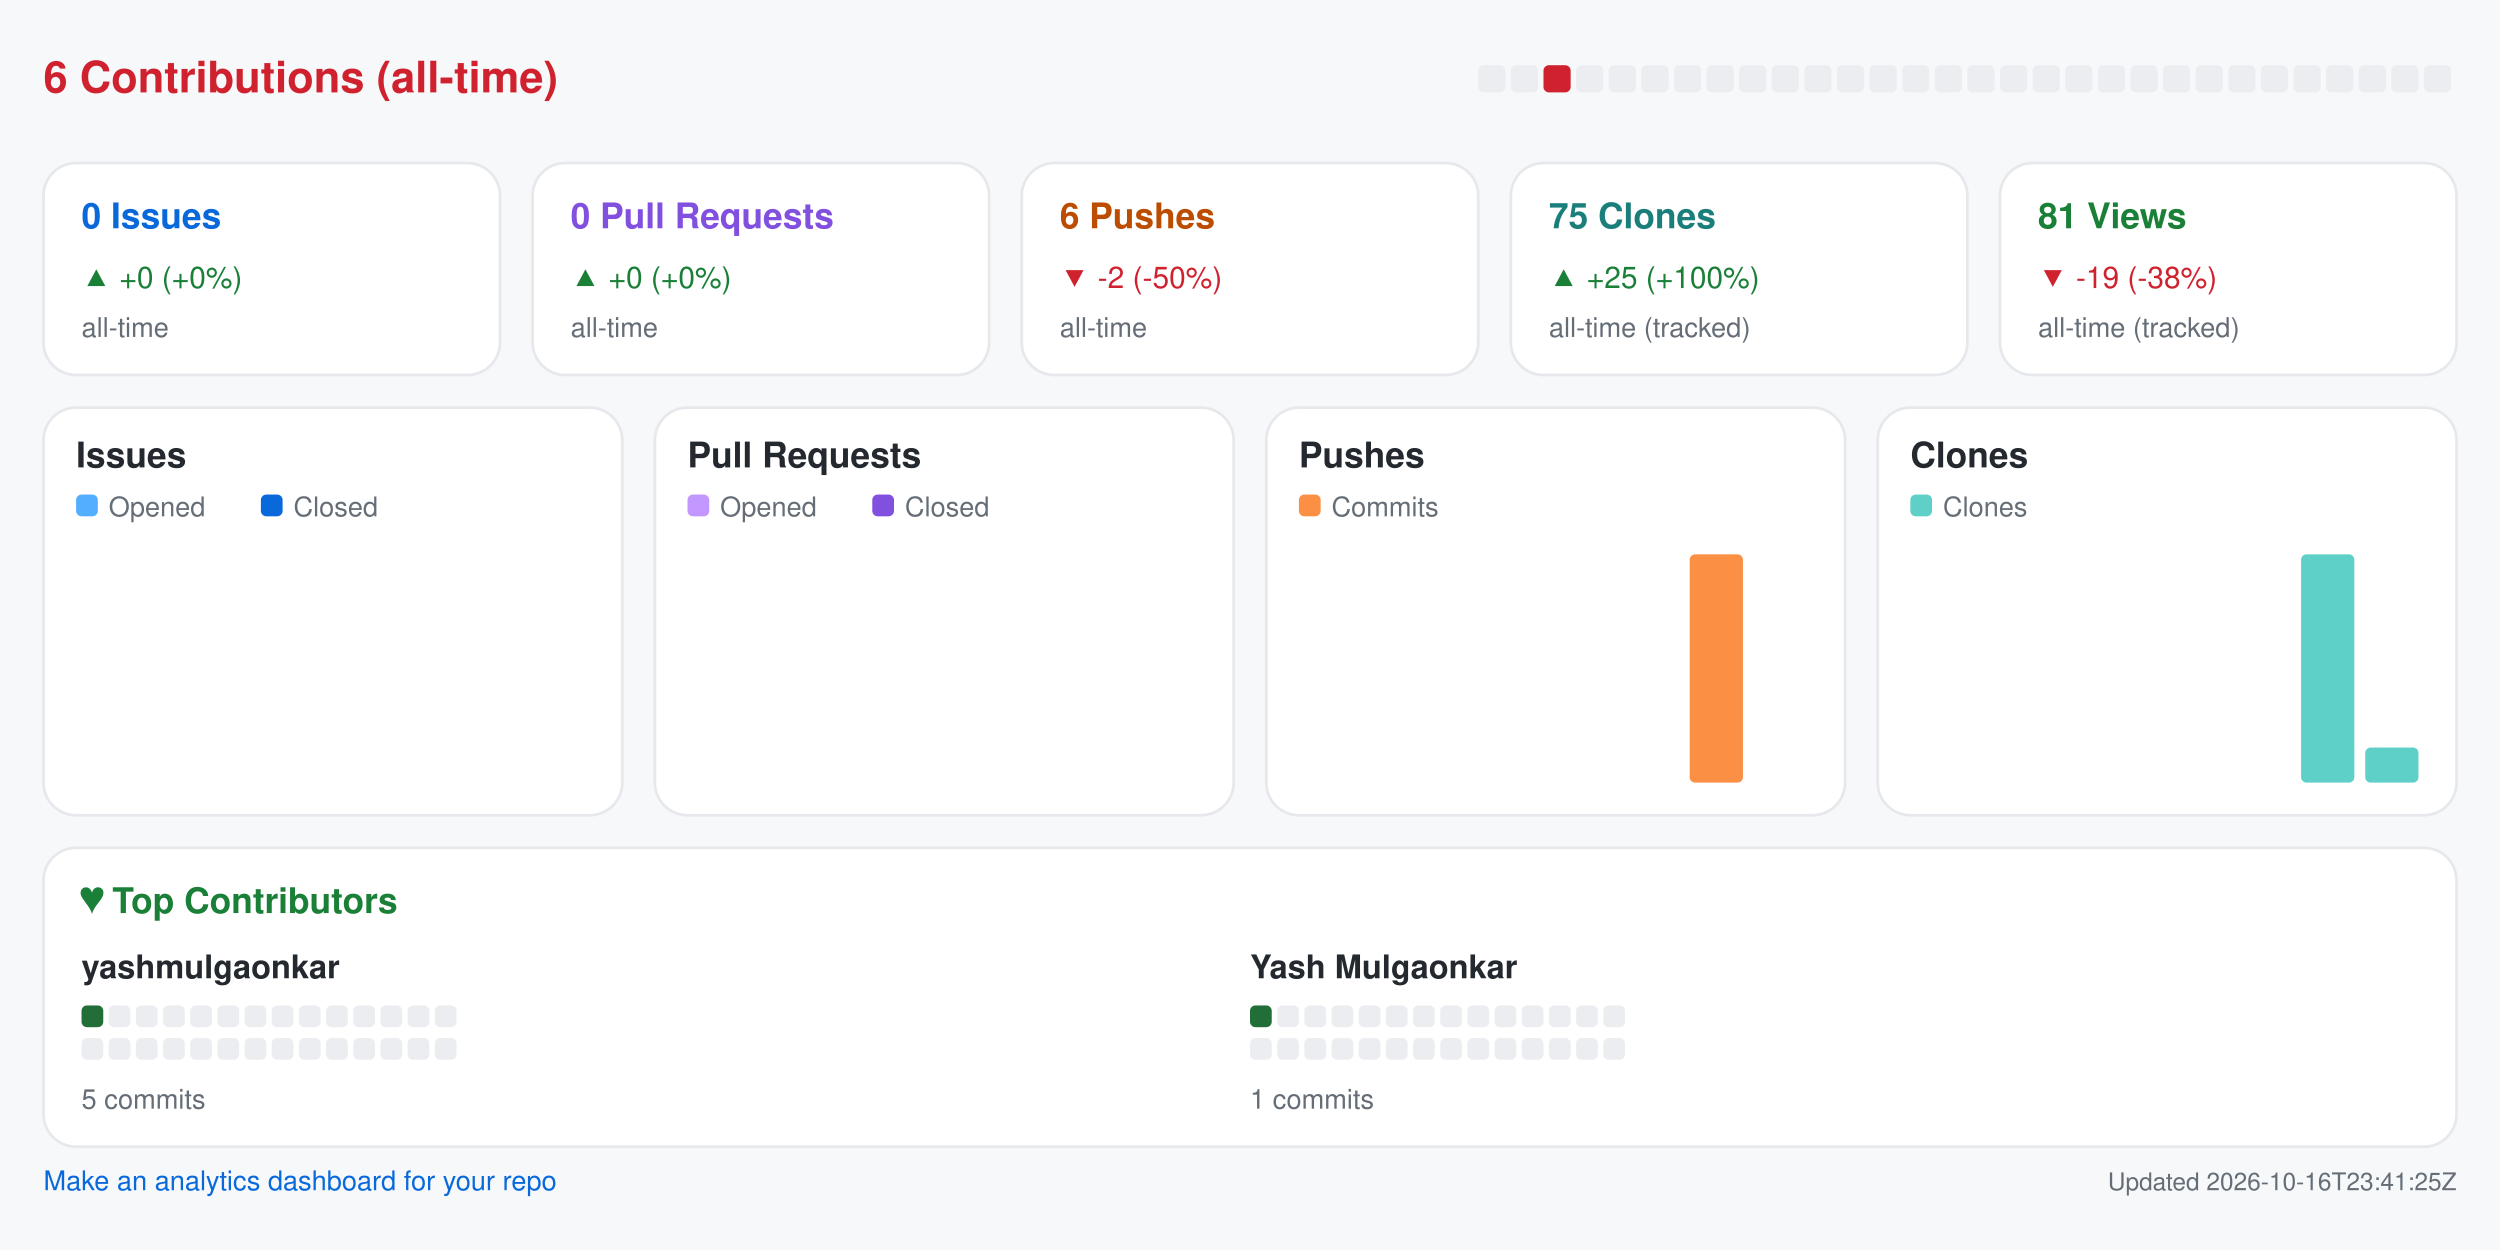
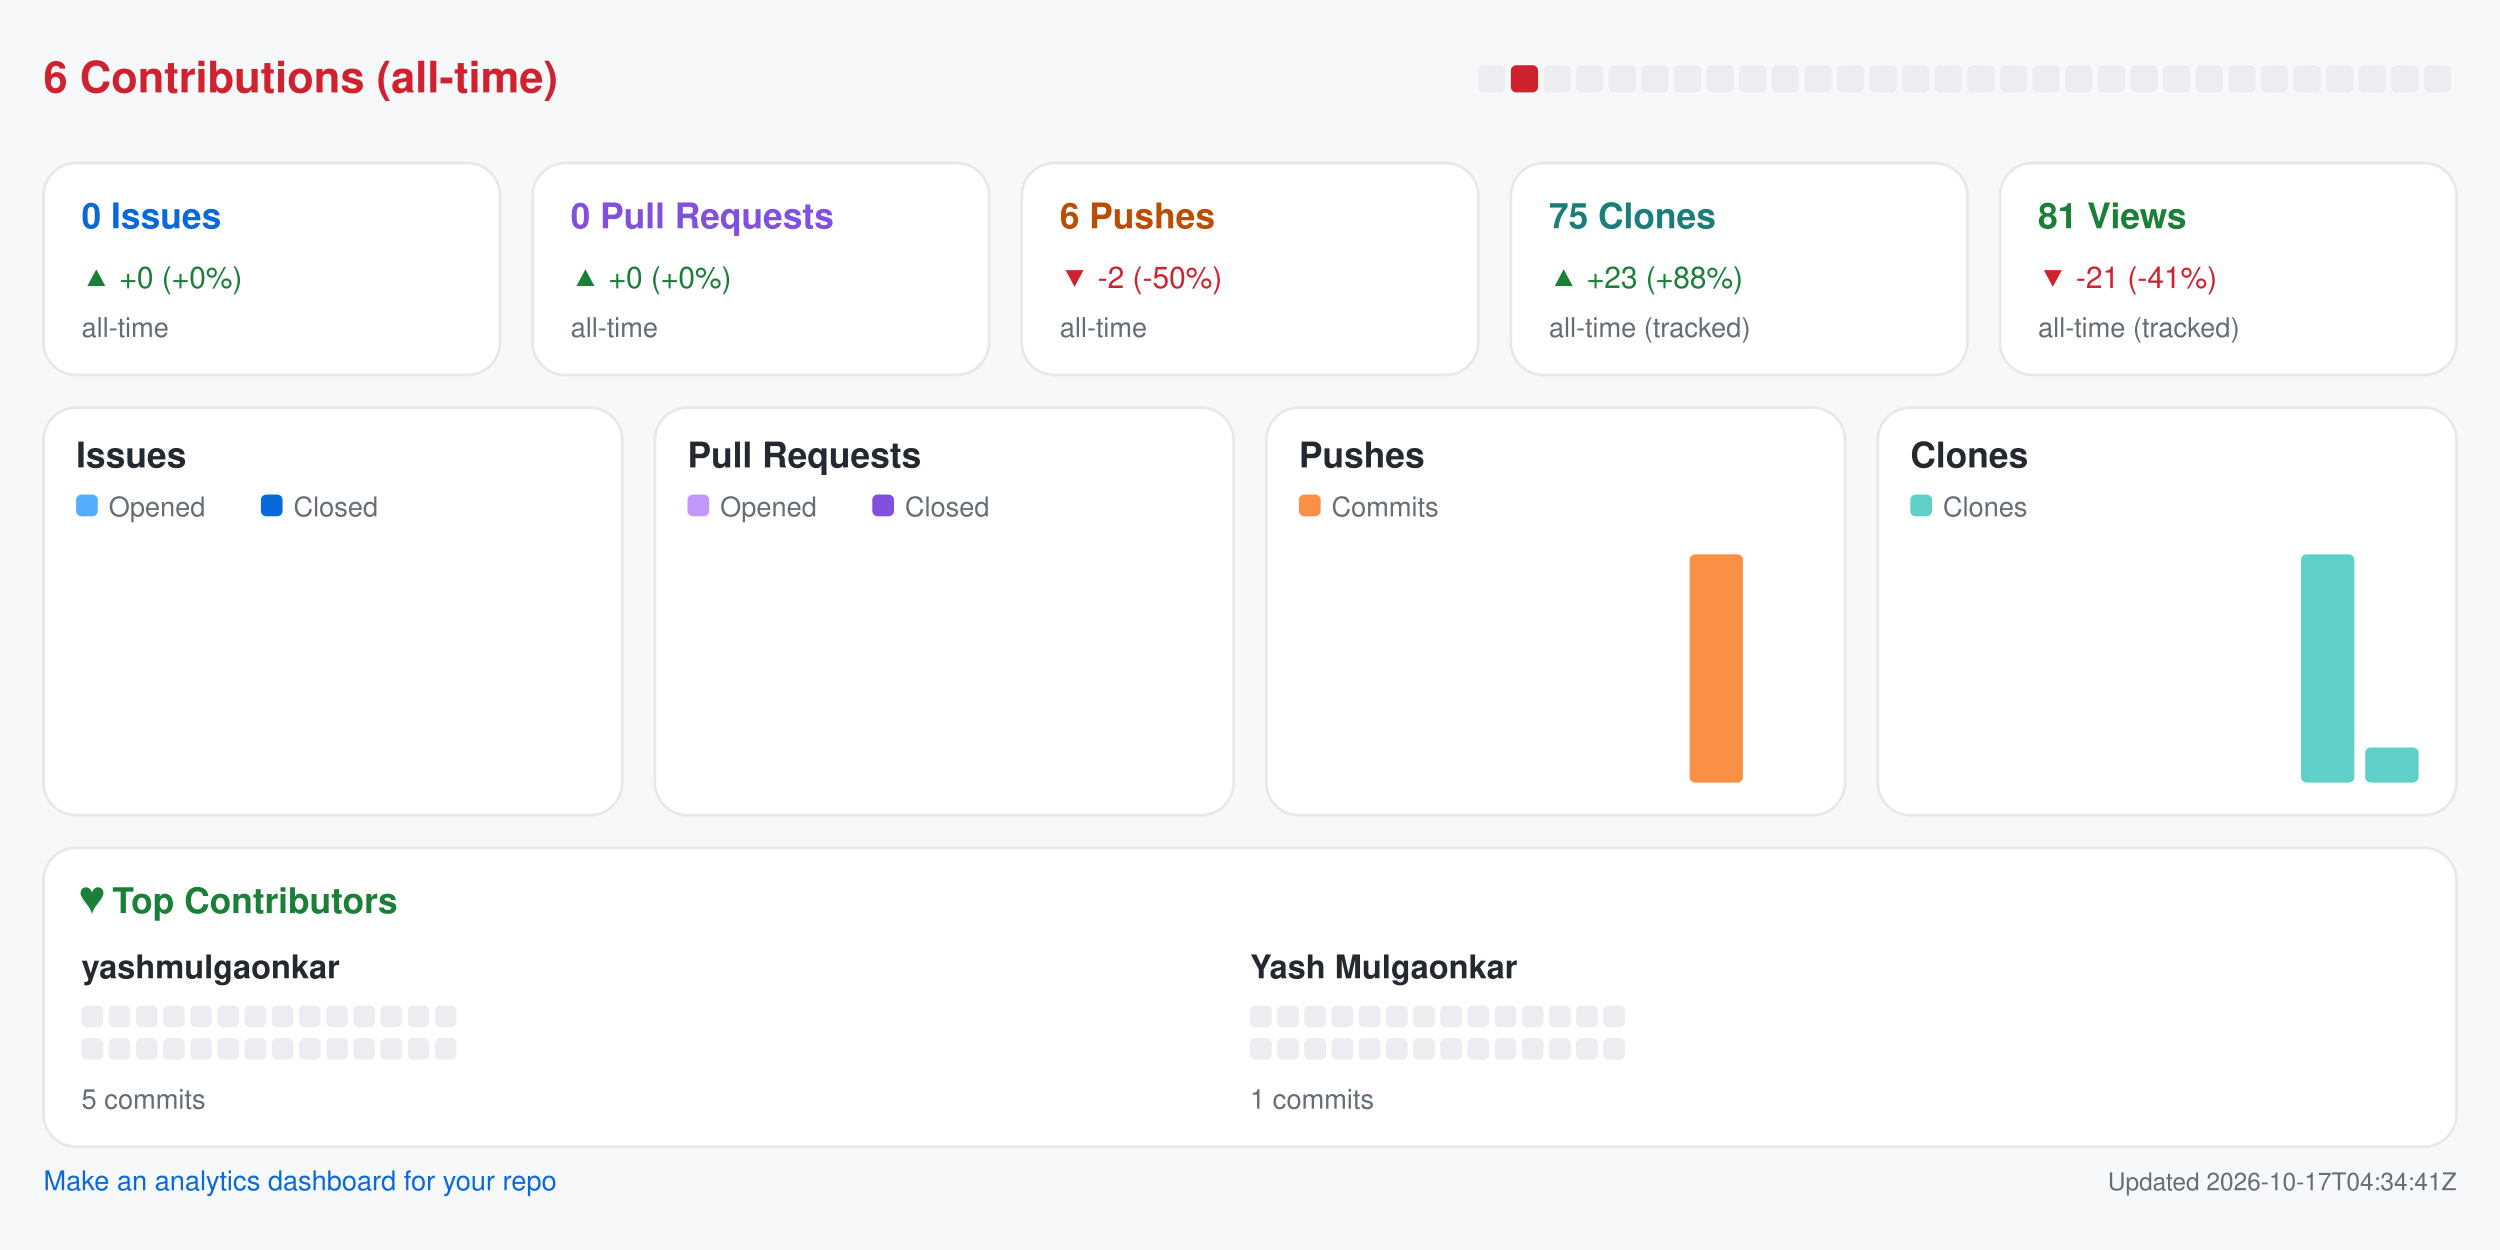
<svg xmlns="http://www.w3.org/2000/svg" width="920" height="460" viewBox="0 0 920 460" role="img" aria-label="Repository analytics for yashmulgaonkar/pi-tools">
  <rect x="0.0" y="0.0" width="920.0" height="460.0" rx="0" fill="#f6f8fa" />
  <text x="16.0" y="34.0" fill="#cf222e" font-size="16" font-family="-apple-system,BlinkMacSystemFont,Segoe UI,Helvetica,Arial,sans-serif" font-weight="600" text-anchor="start">6 Contributions (all-time)</text>
  <rect x="544.0" y="24.0" width="10.0" height="10.0" rx="2" fill="#ebedf0" />
-   <rect x="556.0" y="24.0" width="10.0" height="10.0" rx="2" fill="#ebedf0" />
-   <rect x="568.0" y="24.0" width="10.0" height="10.0" rx="2" fill="#cf222e" />
+   <rect x="556.0" y="24.0" width="10.0" height="10.0" rx="2" fill="#cf222e" />
+   <rect x="568.0" y="24.0" width="10.0" height="10.0" rx="2" fill="#ebedf0" />
  <rect x="580.0" y="24.0" width="10.0" height="10.0" rx="2" fill="#ebedf0" />
  <rect x="592.0" y="24.0" width="10.0" height="10.0" rx="2" fill="#ebedf0" />
  <rect x="604.0" y="24.0" width="10.0" height="10.0" rx="2" fill="#ebedf0" />
  <rect x="616.0" y="24.0" width="10.0" height="10.0" rx="2" fill="#ebedf0" />
  <rect x="628.0" y="24.0" width="10.0" height="10.0" rx="2" fill="#ebedf0" />
  <rect x="640.0" y="24.0" width="10.0" height="10.0" rx="2" fill="#ebedf0" />
  <rect x="652.0" y="24.0" width="10.0" height="10.0" rx="2" fill="#ebedf0" />
  <rect x="664.0" y="24.0" width="10.0" height="10.0" rx="2" fill="#ebedf0" />
  <rect x="676.0" y="24.0" width="10.0" height="10.0" rx="2" fill="#ebedf0" />
  <rect x="688.0" y="24.0" width="10.0" height="10.0" rx="2" fill="#ebedf0" />
  <rect x="700.0" y="24.0" width="10.0" height="10.0" rx="2" fill="#ebedf0" />
  <rect x="712.0" y="24.0" width="10.0" height="10.0" rx="2" fill="#ebedf0" />
  <rect x="724.0" y="24.0" width="10.0" height="10.0" rx="2" fill="#ebedf0" />
  <rect x="736.0" y="24.0" width="10.0" height="10.0" rx="2" fill="#ebedf0" />
  <rect x="748.0" y="24.0" width="10.0" height="10.0" rx="2" fill="#ebedf0" />
  <rect x="760.0" y="24.0" width="10.0" height="10.0" rx="2" fill="#ebedf0" />
  <rect x="772.0" y="24.0" width="10.0" height="10.0" rx="2" fill="#ebedf0" />
  <rect x="784.0" y="24.0" width="10.0" height="10.0" rx="2" fill="#ebedf0" />
  <rect x="796.0" y="24.0" width="10.0" height="10.0" rx="2" fill="#ebedf0" />
  <rect x="808.0" y="24.0" width="10.0" height="10.0" rx="2" fill="#ebedf0" />
  <rect x="820.0" y="24.0" width="10.0" height="10.0" rx="2" fill="#ebedf0" />
  <rect x="832.0" y="24.0" width="10.0" height="10.0" rx="2" fill="#ebedf0" />
  <rect x="844.0" y="24.0" width="10.0" height="10.0" rx="2" fill="#ebedf0" />
  <rect x="856.0" y="24.0" width="10.0" height="10.0" rx="2" fill="#ebedf0" />
  <rect x="868.0" y="24.0" width="10.0" height="10.0" rx="2" fill="#ebedf0" />
  <rect x="880.0" y="24.0" width="10.0" height="10.0" rx="2" fill="#ebedf0" />
  <rect x="892.0" y="24.0" width="10.0" height="10.0" rx="2" fill="#ebedf0" />
  <rect x="16.0" y="60.0" width="168.0" height="78.0" rx="12" fill="#ffffff" stroke="#e6e8eb" />
  <text x="30.0" y="84.0" fill="#0969da" font-size="13" font-family="-apple-system,BlinkMacSystemFont,Segoe UI,Helvetica,Arial,sans-serif" font-weight="600" text-anchor="start">0 Issues</text>
  <text x="30.0" y="106.0" fill="#1a7f37" font-size="11" font-family="-apple-system,BlinkMacSystemFont,Segoe UI,Helvetica,Arial,sans-serif" font-weight="400" text-anchor="start">▲ +0 (+0%)</text>
  <text x="30.0" y="124.0" fill="#656d76" font-size="10" font-family="-apple-system,BlinkMacSystemFont,Segoe UI,Helvetica,Arial,sans-serif" font-weight="400" text-anchor="start">all-time</text>
  <rect x="196.0" y="60.0" width="168.0" height="78.0" rx="12" fill="#ffffff" stroke="#e6e8eb" />
  <text x="210.0" y="84.0" fill="#8250df" font-size="13" font-family="-apple-system,BlinkMacSystemFont,Segoe UI,Helvetica,Arial,sans-serif" font-weight="600" text-anchor="start">0 Pull Requests</text>
  <text x="210.0" y="106.0" fill="#1a7f37" font-size="11" font-family="-apple-system,BlinkMacSystemFont,Segoe UI,Helvetica,Arial,sans-serif" font-weight="400" text-anchor="start">▲ +0 (+0%)</text>
  <text x="210.0" y="124.0" fill="#656d76" font-size="10" font-family="-apple-system,BlinkMacSystemFont,Segoe UI,Helvetica,Arial,sans-serif" font-weight="400" text-anchor="start">all-time</text>
  <rect x="376.0" y="60.0" width="168.0" height="78.0" rx="12" fill="#ffffff" stroke="#e6e8eb" />
  <text x="390.0" y="84.0" fill="#bc4c00" font-size="13" font-family="-apple-system,BlinkMacSystemFont,Segoe UI,Helvetica,Arial,sans-serif" font-weight="600" text-anchor="start">6 Pushes</text>
  <text x="390.0" y="106.0" fill="#cf222e" font-size="11" font-family="-apple-system,BlinkMacSystemFont,Segoe UI,Helvetica,Arial,sans-serif" font-weight="400" text-anchor="start">▼ -2 (-50%)</text>
  <text x="390.0" y="124.0" fill="#656d76" font-size="10" font-family="-apple-system,BlinkMacSystemFont,Segoe UI,Helvetica,Arial,sans-serif" font-weight="400" text-anchor="start">all-time</text>
  <rect x="556.0" y="60.0" width="168.0" height="78.0" rx="12" fill="#ffffff" stroke="#e6e8eb" />
  <text x="570.0" y="84.0" fill="#1a7f7a" font-size="13" font-family="-apple-system,BlinkMacSystemFont,Segoe UI,Helvetica,Arial,sans-serif" font-weight="600" text-anchor="start">75 Clones</text>
-   <text x="570.0" y="106.0" fill="#1a7f37" font-size="11" font-family="-apple-system,BlinkMacSystemFont,Segoe UI,Helvetica,Arial,sans-serif" font-weight="400" text-anchor="start">▲ +25 (+100%)</text>
+   <text x="570.0" y="106.0" fill="#1a7f37" font-size="11" font-family="-apple-system,BlinkMacSystemFont,Segoe UI,Helvetica,Arial,sans-serif" font-weight="400" text-anchor="start">▲ +23 (+88%)</text>
  <text x="570.0" y="124.0" fill="#656d76" font-size="10" font-family="-apple-system,BlinkMacSystemFont,Segoe UI,Helvetica,Arial,sans-serif" font-weight="400" text-anchor="start">all-time (tracked)</text>
  <rect x="736.0" y="60.0" width="168.0" height="78.0" rx="12" fill="#ffffff" stroke="#e6e8eb" />
  <text x="750.0" y="84.0" fill="#1a7f37" font-size="13" font-family="-apple-system,BlinkMacSystemFont,Segoe UI,Helvetica,Arial,sans-serif" font-weight="600" text-anchor="start">81 Views</text>
-   <text x="750.0" y="106.0" fill="#cf222e" font-size="11" font-family="-apple-system,BlinkMacSystemFont,Segoe UI,Helvetica,Arial,sans-serif" font-weight="400" text-anchor="start">▼ -19 (-38%)</text>
+   <text x="750.0" y="106.0" fill="#cf222e" font-size="11" font-family="-apple-system,BlinkMacSystemFont,Segoe UI,Helvetica,Arial,sans-serif" font-weight="400" text-anchor="start">▼ -21 (-41%)</text>
  <text x="750.0" y="124.0" fill="#656d76" font-size="10" font-family="-apple-system,BlinkMacSystemFont,Segoe UI,Helvetica,Arial,sans-serif" font-weight="400" text-anchor="start">all-time (tracked)</text>
  <rect x="16.0" y="150.0" width="213.0" height="150.0" rx="12" fill="#ffffff" stroke="#e6e8eb" />
  <text x="28.0" y="172.0" fill="#24292f" font-size="13" font-family="-apple-system,BlinkMacSystemFont,Segoe UI,Helvetica,Arial,sans-serif" font-weight="600" text-anchor="start">Issues</text>
  <rect x="28.0" y="182.0" width="8.0" height="8.0" rx="2" fill="#54aeff" />
  <text x="40.0" y="190.0" fill="#656d76" font-size="10" font-family="-apple-system,BlinkMacSystemFont,Segoe UI,Helvetica,Arial,sans-serif" font-weight="400" text-anchor="start">Opened</text>
  <rect x="96.0" y="182.0" width="8.0" height="8.0" rx="2" fill="#0969da" />
  <text x="108.0" y="190.0" fill="#656d76" font-size="10" font-family="-apple-system,BlinkMacSystemFont,Segoe UI,Helvetica,Arial,sans-serif" font-weight="400" text-anchor="start">Closed</text>
  <rect x="30.0" y="288.0" width="8.8" height="0.0" rx="2" fill="#54aeff" />
  <rect x="39.8" y="288.0" width="8.8" height="0.0" rx="2" fill="#0969da" />
  <rect x="53.6" y="288.0" width="8.8" height="0.0" rx="2" fill="#54aeff" />
  <rect x="63.4" y="288.0" width="8.8" height="0.0" rx="2" fill="#0969da" />
  <rect x="77.2" y="288.0" width="8.8" height="0.0" rx="2" fill="#54aeff" />
  <rect x="87.1" y="288.0" width="8.8" height="0.0" rx="2" fill="#0969da" />
  <rect x="100.9" y="288.0" width="8.8" height="0.0" rx="2" fill="#54aeff" />
  <rect x="110.7" y="288.0" width="8.8" height="0.0" rx="2" fill="#0969da" />
  <rect x="124.5" y="288.0" width="8.8" height="0.0" rx="2" fill="#54aeff" />
  <rect x="134.3" y="288.0" width="8.8" height="0.0" rx="2" fill="#0969da" />
  <rect x="148.1" y="288.0" width="8.8" height="0.0" rx="2" fill="#54aeff" />
  <rect x="157.9" y="288.0" width="8.8" height="0.0" rx="2" fill="#0969da" />
  <rect x="171.8" y="288.0" width="8.8" height="0.0" rx="2" fill="#54aeff" />
  <rect x="181.6" y="288.0" width="8.8" height="0.0" rx="2" fill="#0969da" />
  <rect x="195.4" y="288.0" width="8.8" height="0.0" rx="2" fill="#54aeff" />
  <rect x="205.2" y="288.0" width="8.8" height="0.0" rx="2" fill="#0969da" />
  <rect x="241.0" y="150.0" width="213.0" height="150.0" rx="12" fill="#ffffff" stroke="#e6e8eb" />
  <text x="253.0" y="172.0" fill="#24292f" font-size="13" font-family="-apple-system,BlinkMacSystemFont,Segoe UI,Helvetica,Arial,sans-serif" font-weight="600" text-anchor="start">Pull Requests</text>
  <rect x="253.0" y="182.0" width="8.0" height="8.0" rx="2" fill="#c297ff" />
  <text x="265.0" y="190.0" fill="#656d76" font-size="10" font-family="-apple-system,BlinkMacSystemFont,Segoe UI,Helvetica,Arial,sans-serif" font-weight="400" text-anchor="start">Opened</text>
  <rect x="321.0" y="182.0" width="8.0" height="8.0" rx="2" fill="#8250df" />
  <text x="333.0" y="190.0" fill="#656d76" font-size="10" font-family="-apple-system,BlinkMacSystemFont,Segoe UI,Helvetica,Arial,sans-serif" font-weight="400" text-anchor="start">Closed</text>
  <rect x="255.0" y="288.0" width="8.8" height="0.0" rx="2" fill="#c297ff" />
  <rect x="264.8" y="288.0" width="8.8" height="0.0" rx="2" fill="#8250df" />
  <rect x="278.6" y="288.0" width="8.8" height="0.0" rx="2" fill="#c297ff" />
  <rect x="288.4" y="288.0" width="8.8" height="0.0" rx="2" fill="#8250df" />
  <rect x="302.2" y="288.0" width="8.8" height="0.0" rx="2" fill="#c297ff" />
  <rect x="312.1" y="288.0" width="8.8" height="0.0" rx="2" fill="#8250df" />
  <rect x="325.9" y="288.0" width="8.8" height="0.0" rx="2" fill="#c297ff" />
  <rect x="335.7" y="288.0" width="8.8" height="0.0" rx="2" fill="#8250df" />
  <rect x="349.5" y="288.0" width="8.8" height="0.0" rx="2" fill="#c297ff" />
  <rect x="359.3" y="288.0" width="8.8" height="0.0" rx="2" fill="#8250df" />
  <rect x="373.1" y="288.0" width="8.8" height="0.0" rx="2" fill="#c297ff" />
  <rect x="382.9" y="288.0" width="8.8" height="0.0" rx="2" fill="#8250df" />
  <rect x="396.8" y="288.0" width="8.8" height="0.0" rx="2" fill="#c297ff" />
  <rect x="406.6" y="288.0" width="8.8" height="0.0" rx="2" fill="#8250df" />
  <rect x="420.4" y="288.0" width="8.8" height="0.0" rx="2" fill="#c297ff" />
  <rect x="430.2" y="288.0" width="8.8" height="0.0" rx="2" fill="#8250df" />
  <rect x="466.0" y="150.0" width="213.0" height="150.0" rx="12" fill="#ffffff" stroke="#e6e8eb" />
  <text x="478.0" y="172.0" fill="#24292f" font-size="13" font-family="-apple-system,BlinkMacSystemFont,Segoe UI,Helvetica,Arial,sans-serif" font-weight="600" text-anchor="start">Pushes</text>
  <rect x="478.0" y="182.0" width="8.0" height="8.0" rx="2" fill="#fb8f44" />
  <text x="490.0" y="190.0" fill="#656d76" font-size="10" font-family="-apple-system,BlinkMacSystemFont,Segoe UI,Helvetica,Arial,sans-serif" font-weight="400" text-anchor="start">Commits</text>
  <rect x="480.0" y="288.0" width="19.6" height="0.0" rx="2" fill="#fb8f44" />
  <rect x="503.6" y="288.0" width="19.6" height="0.0" rx="2" fill="#fb8f44" />
  <rect x="527.2" y="288.0" width="19.6" height="0.0" rx="2" fill="#fb8f44" />
  <rect x="550.9" y="288.0" width="19.6" height="0.0" rx="2" fill="#fb8f44" />
  <rect x="574.5" y="288.0" width="19.6" height="0.0" rx="2" fill="#fb8f44" />
  <rect x="598.1" y="288.0" width="19.6" height="0.0" rx="2" fill="#fb8f44" />
  <rect x="621.8" y="204.0" width="19.6" height="84.0" rx="2" fill="#fb8f44" />
  <rect x="645.4" y="288.0" width="19.6" height="0.0" rx="2" fill="#fb8f44" />
  <rect x="691.0" y="150.0" width="213.0" height="150.0" rx="12" fill="#ffffff" stroke="#e6e8eb" />
  <text x="703.0" y="172.0" fill="#24292f" font-size="13" font-family="-apple-system,BlinkMacSystemFont,Segoe UI,Helvetica,Arial,sans-serif" font-weight="600" text-anchor="start">Clones</text>
  <rect x="703.0" y="182.0" width="8.0" height="8.0" rx="2" fill="#5fd0c8" />
  <text x="715.0" y="190.0" fill="#656d76" font-size="10" font-family="-apple-system,BlinkMacSystemFont,Segoe UI,Helvetica,Arial,sans-serif" font-weight="400" text-anchor="start">Clones</text>
  <rect x="705.0" y="288.0" width="19.6" height="0.0" rx="2" fill="#5fd0c8" />
  <rect x="728.6" y="288.0" width="19.6" height="0.0" rx="2" fill="#5fd0c8" />
  <rect x="752.2" y="288.0" width="19.6" height="0.0" rx="2" fill="#5fd0c8" />
  <rect x="775.9" y="288.0" width="19.6" height="0.0" rx="2" fill="#5fd0c8" />
  <rect x="799.5" y="288.0" width="19.6" height="0.0" rx="2" fill="#5fd0c8" />
  <rect x="823.1" y="288.0" width="19.6" height="0.0" rx="2" fill="#5fd0c8" />
  <rect x="846.8" y="204.0" width="19.6" height="84.0" rx="2" fill="#5fd0c8" />
  <rect x="870.4" y="275.1" width="19.6" height="12.9" rx="2" fill="#5fd0c8" />
  <rect x="16.0" y="312.0" width="888.0" height="110.0" rx="12" fill="#ffffff" stroke="#e6e8eb" />
  <text x="30.0" y="336.0" fill="#1a7f37" font-size="13" font-family="-apple-system,BlinkMacSystemFont,Segoe UI,Helvetica,Arial,sans-serif" font-weight="600" text-anchor="start">♥  Top Contributors</text>
  <text x="30.0" y="360.0" fill="#24292f" font-size="12" font-family="-apple-system,BlinkMacSystemFont,Segoe UI,Helvetica,Arial,sans-serif" font-weight="600" text-anchor="start">yashmulgaonkar</text>
-   <rect x="30.0" y="370.0" width="8.0" height="8.0" rx="2" fill="#216e39" />
+   <rect x="30.0" y="370.0" width="8.0" height="8.0" rx="2" fill="#ebedf0" />
  <rect x="40.0" y="370.0" width="8.0" height="8.0" rx="2" fill="#ebedf0" />
  <rect x="50.0" y="370.0" width="8.0" height="8.0" rx="2" fill="#ebedf0" />
  <rect x="60.0" y="370.0" width="8.0" height="8.0" rx="2" fill="#ebedf0" />
  <rect x="70.0" y="370.0" width="8.0" height="8.0" rx="2" fill="#ebedf0" />
  <rect x="80.0" y="370.0" width="8.0" height="8.0" rx="2" fill="#ebedf0" />
  <rect x="90.0" y="370.0" width="8.0" height="8.0" rx="2" fill="#ebedf0" />
  <rect x="100.0" y="370.0" width="8.0" height="8.0" rx="2" fill="#ebedf0" />
  <rect x="110.0" y="370.0" width="8.0" height="8.0" rx="2" fill="#ebedf0" />
  <rect x="120.0" y="370.0" width="8.0" height="8.0" rx="2" fill="#ebedf0" />
  <rect x="130.0" y="370.0" width="8.0" height="8.0" rx="2" fill="#ebedf0" />
  <rect x="140.0" y="370.0" width="8.0" height="8.0" rx="2" fill="#ebedf0" />
  <rect x="150.0" y="370.0" width="8.0" height="8.0" rx="2" fill="#ebedf0" />
  <rect x="160.0" y="370.0" width="8.0" height="8.0" rx="2" fill="#ebedf0" />
  <rect x="30.0" y="382.0" width="8.0" height="8.0" rx="2" fill="#ebedf0" />
  <rect x="40.0" y="382.0" width="8.0" height="8.0" rx="2" fill="#ebedf0" />
  <rect x="50.0" y="382.0" width="8.0" height="8.0" rx="2" fill="#ebedf0" />
  <rect x="60.0" y="382.0" width="8.0" height="8.0" rx="2" fill="#ebedf0" />
  <rect x="70.0" y="382.0" width="8.0" height="8.0" rx="2" fill="#ebedf0" />
  <rect x="80.0" y="382.0" width="8.0" height="8.0" rx="2" fill="#ebedf0" />
  <rect x="90.0" y="382.0" width="8.0" height="8.0" rx="2" fill="#ebedf0" />
  <rect x="100.0" y="382.0" width="8.0" height="8.0" rx="2" fill="#ebedf0" />
  <rect x="110.0" y="382.0" width="8.0" height="8.0" rx="2" fill="#ebedf0" />
  <rect x="120.0" y="382.0" width="8.0" height="8.0" rx="2" fill="#ebedf0" />
  <rect x="130.0" y="382.0" width="8.0" height="8.0" rx="2" fill="#ebedf0" />
  <rect x="140.0" y="382.0" width="8.0" height="8.0" rx="2" fill="#ebedf0" />
  <rect x="150.0" y="382.0" width="8.0" height="8.0" rx="2" fill="#ebedf0" />
  <rect x="160.0" y="382.0" width="8.0" height="8.0" rx="2" fill="#ebedf0" />
  <text x="30.0" y="408.0" fill="#656d76" font-size="10" font-family="-apple-system,BlinkMacSystemFont,Segoe UI,Helvetica,Arial,sans-serif" font-weight="400" text-anchor="start">5 commits</text>
  <text x="460.0" y="360.0" fill="#24292f" font-size="12" font-family="-apple-system,BlinkMacSystemFont,Segoe UI,Helvetica,Arial,sans-serif" font-weight="600" text-anchor="start">Yash Mulgaonkar</text>
-   <rect x="460.0" y="370.0" width="8.0" height="8.0" rx="2" fill="#216e39" />
+   <rect x="460.0" y="370.0" width="8.0" height="8.0" rx="2" fill="#ebedf0" />
  <rect x="470.0" y="370.0" width="8.0" height="8.0" rx="2" fill="#ebedf0" />
  <rect x="480.0" y="370.0" width="8.0" height="8.0" rx="2" fill="#ebedf0" />
  <rect x="490.0" y="370.0" width="8.0" height="8.0" rx="2" fill="#ebedf0" />
  <rect x="500.0" y="370.0" width="8.0" height="8.0" rx="2" fill="#ebedf0" />
  <rect x="510.0" y="370.0" width="8.0" height="8.0" rx="2" fill="#ebedf0" />
  <rect x="520.0" y="370.0" width="8.0" height="8.0" rx="2" fill="#ebedf0" />
  <rect x="530.0" y="370.0" width="8.0" height="8.0" rx="2" fill="#ebedf0" />
  <rect x="540.0" y="370.0" width="8.0" height="8.0" rx="2" fill="#ebedf0" />
  <rect x="550.0" y="370.0" width="8.0" height="8.0" rx="2" fill="#ebedf0" />
  <rect x="560.0" y="370.0" width="8.0" height="8.0" rx="2" fill="#ebedf0" />
  <rect x="570.0" y="370.0" width="8.0" height="8.0" rx="2" fill="#ebedf0" />
  <rect x="580.0" y="370.0" width="8.0" height="8.0" rx="2" fill="#ebedf0" />
  <rect x="590.0" y="370.0" width="8.0" height="8.0" rx="2" fill="#ebedf0" />
  <rect x="460.0" y="382.0" width="8.0" height="8.0" rx="2" fill="#ebedf0" />
  <rect x="470.0" y="382.0" width="8.0" height="8.0" rx="2" fill="#ebedf0" />
  <rect x="480.0" y="382.0" width="8.0" height="8.0" rx="2" fill="#ebedf0" />
  <rect x="490.0" y="382.0" width="8.0" height="8.0" rx="2" fill="#ebedf0" />
  <rect x="500.0" y="382.0" width="8.0" height="8.0" rx="2" fill="#ebedf0" />
  <rect x="510.0" y="382.0" width="8.0" height="8.0" rx="2" fill="#ebedf0" />
  <rect x="520.0" y="382.0" width="8.0" height="8.0" rx="2" fill="#ebedf0" />
  <rect x="530.0" y="382.0" width="8.0" height="8.0" rx="2" fill="#ebedf0" />
  <rect x="540.0" y="382.0" width="8.0" height="8.0" rx="2" fill="#ebedf0" />
  <rect x="550.0" y="382.0" width="8.0" height="8.0" rx="2" fill="#ebedf0" />
  <rect x="560.0" y="382.0" width="8.0" height="8.0" rx="2" fill="#ebedf0" />
  <rect x="570.0" y="382.0" width="8.0" height="8.0" rx="2" fill="#ebedf0" />
  <rect x="580.0" y="382.0" width="8.0" height="8.0" rx="2" fill="#ebedf0" />
  <rect x="590.0" y="382.0" width="8.0" height="8.0" rx="2" fill="#ebedf0" />
  <text x="460.0" y="408.0" fill="#656d76" font-size="10" font-family="-apple-system,BlinkMacSystemFont,Segoe UI,Helvetica,Arial,sans-serif" font-weight="400" text-anchor="start">1 commits</text>
  <a href="https://github.com/yashmulgaonkar/repo-analytics" target="_blank" rel="noopener noreferrer">
    <text x="16.0" y="438.0" fill="#0969da" font-size="10" font-family="-apple-system,BlinkMacSystemFont,Segoe UI,Helvetica,Arial,sans-serif" font-weight="400" text-anchor="start">Make an analytics dashboard for your repo</text>
  </a>
-   <text x="904.0" y="438.0" fill="#656d76" font-size="9" font-family="-apple-system,BlinkMacSystemFont,Segoe UI,Helvetica,Arial,sans-serif" font-weight="400" text-anchor="end">Updated 2026-10-16T23:41:25Z</text>
+   <text x="904.0" y="438.0" fill="#656d76" font-size="9" font-family="-apple-system,BlinkMacSystemFont,Segoe UI,Helvetica,Arial,sans-serif" font-weight="400" text-anchor="end">Updated 2026-10-17T04:34:41Z</text>
</svg>
